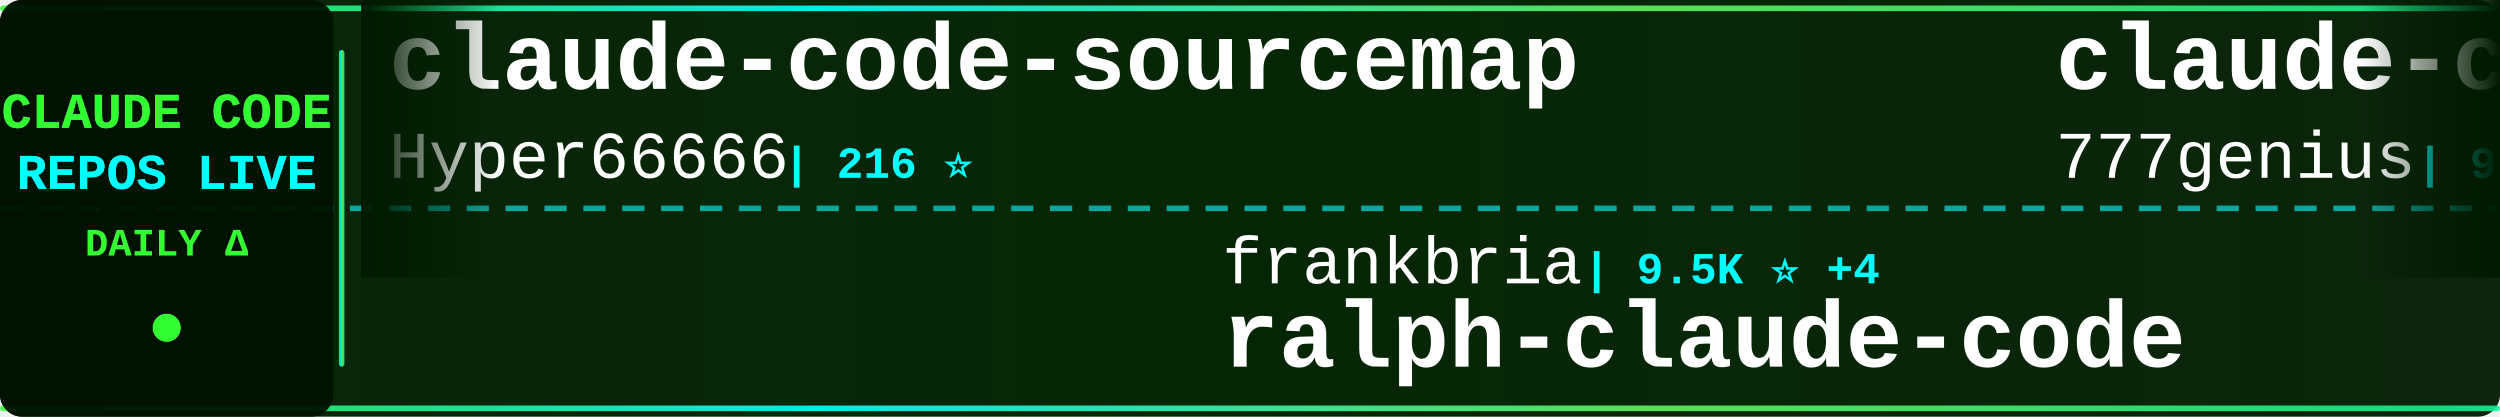
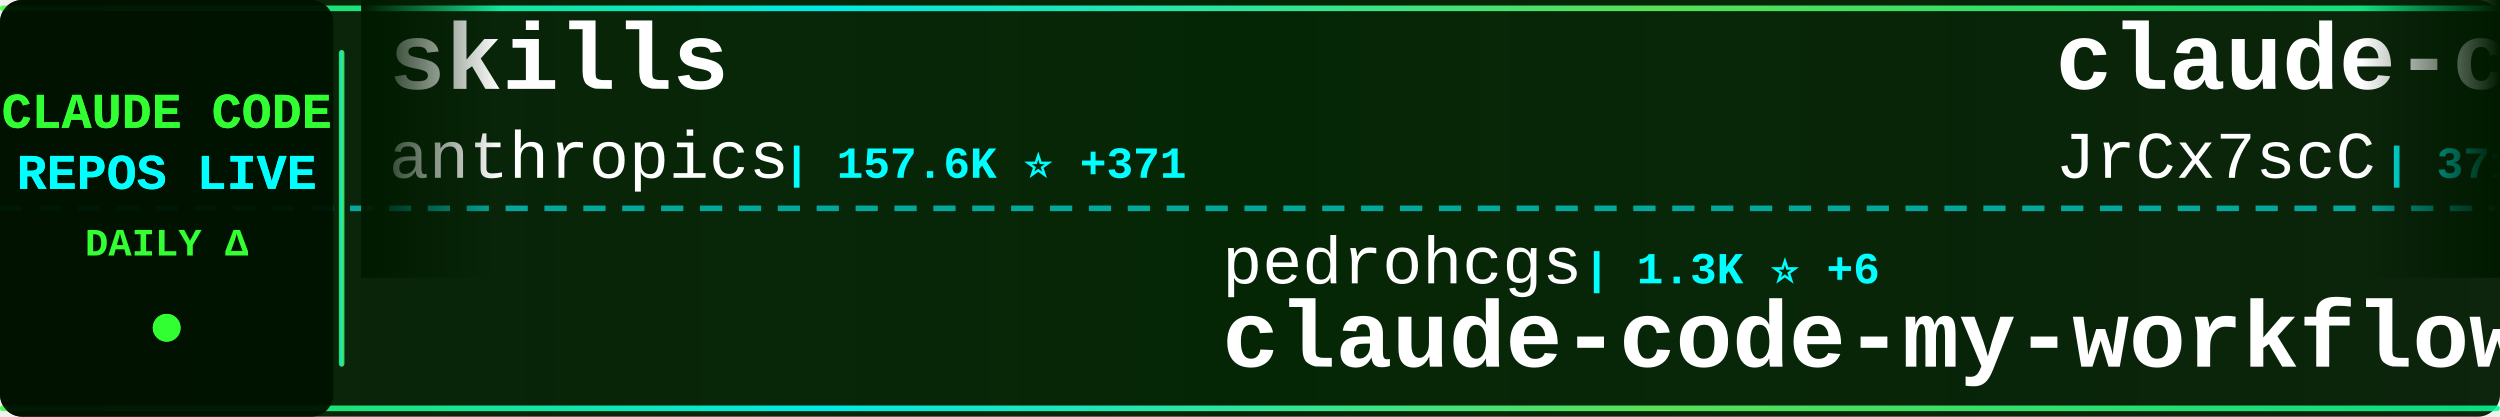
<svg xmlns="http://www.w3.org/2000/svg" width="900" height="150">
  <defs>
    <linearGradient id="tickerBg" x1="0%" y1="0%" x2="100%" y2="0%">
      <stop offset="0%" style="stop-color:#001a00;stop-opacity:0.95" />
      <stop offset="50%" style="stop-color:#002200;stop-opacity:0.98" />
      <stop offset="100%" style="stop-color:#001a00;stop-opacity:0.95" />
    </linearGradient>
    <linearGradient id="borderGrad" x1="0%" y1="0%" x2="100%" y2="0%">
      <stop offset="0%" style="stop-color:#33ff33;stop-opacity:0.85">
        <animate attributeName="stop-opacity" values="0.85;1;0.85" dur="2s" repeatCount="indefinite" />
      </stop>
      <stop offset="33%" style="stop-color:#00ffff;stop-opacity:0.9">
        <animate attributeName="stop-opacity" values="0.9;1;0.9" dur="2.2s" repeatCount="indefinite" />
      </stop>
      <stop offset="66%" style="stop-color:#66ff66;stop-opacity:0.85">
        <animate attributeName="stop-opacity" values="0.85;1;0.85" dur="1.8s" repeatCount="indefinite" />
      </stop>
      <stop offset="100%" style="stop-color:#00ff99;stop-opacity:0.85">
        <animate attributeName="stop-opacity" values="0.85;1;0.85" dur="2s" repeatCount="indefinite" />
      </stop>
    </linearGradient>
    <filter id="textGlow">
      <feGaussianBlur stdDeviation="0.1" result="coloredBlur" />
      <feMerge>
        <feMergeNode in="coloredBlur" />
        <feMergeNode in="SourceGraphic" />
      </feMerge>
    </filter>
    <filter id="metricGlow">
      <feGaussianBlur stdDeviation="0.2" result="coloredBlur" />
      <feMerge>
        <feMergeNode in="coloredBlur" />
        <feMergeNode in="SourceGraphic" />
      </feMerge>
    </filter>
    <linearGradient id="leftFade" x1="0%" y1="0%" x2="100%" y2="0%">
      <stop offset="0%" style="stop-color:#001a00;stop-opacity:1" />
      <stop offset="100%" style="stop-color:#001a00;stop-opacity:0" />
    </linearGradient>
    <linearGradient id="rightFade" x1="0%" y1="0%" x2="100%" y2="0%">
      <stop offset="0%" style="stop-color:#001a00;stop-opacity:0" />
      <stop offset="100%" style="stop-color:#001a00;stop-opacity:1" />
    </linearGradient>
  </defs>
  <rect width="900" height="150" fill="url(#tickerBg)" rx="8" />
  <rect x="0" y="2" width="900" height="2" fill="url(#borderGrad)" rx="1" />
  <rect x="0" y="146" width="900" height="2" fill="url(#borderGrad)" rx="1" />
  <line x1="0" y1="75" x2="900" y2="75" stroke="#00ffff" stroke-width="2" stroke-dasharray="8 6" opacity="0.6" />
  <rect x="0" y="0" width="120" height="150" fill="#001100" opacity="0.95" rx="8" />
  <text x="60" y="46" font-family="'Courier New', monospace" font-size="18" font-weight="bold" fill="#33ff33" text-anchor="middle" filter="url(#textGlow)">
    CLAUDE CODE
  </text>
  <text x="60" y="68" font-family="'Courier New', monospace" font-size="18" font-weight="bold" fill="#00ffff" text-anchor="middle" filter="url(#textGlow)">
    REPOS LIVE
  </text>
  <text x="60" y="92" font-family="'Courier New', monospace" font-size="14" font-weight="bold" fill="#33ff33" text-anchor="middle">
    DAILY Δ
  </text>
  <circle cx="60" cy="118" r="5" fill="#33ff33" filter="url(#metricGlow)">
    <animate attributeName="r" values="4;6;4" dur="1.5s" repeatCount="indefinite" />
    <animate attributeName="opacity" values="0.6;1;0.6" dur="1.5s" repeatCount="indefinite" />
  </circle>
  <rect x="122" y="18" width="2" height="114" fill="url(#borderGrad)" rx="1" />
  <clipPath id="tickerClip">
    <rect x="130" y="0" width="770" height="150" />
  </clipPath>
  <g clip-path="url(#tickerClip)">
    <g id="tickerItems">
      <animateTransform attributeName="transform" attributeType="XML" type="translate" from="0 0" to="-3000 0" dur="54s" repeatCount="indefinite" />
      <g transform="translate(0, 0)">
-         <text x="140" y="32" font-family="'Courier New', monospace" font-size="34" font-weight="bold" fill="#ffffff">claude-code-sourcemap</text>
-         <text x="140" y="64" font-family="'Courier New', monospace" font-size="24" font-weight="normal" fill="#ffffff" opacity="1.0">Hyper66666</text>
-         <text x="282" y="64" font-family="'Courier New', monospace" font-size="16" font-weight="bold" fill="#00ffff"> | 216 ⭐</text>
+         <text x="140" y="32" font-family="'Courier New', monospace" font-size="34" font-weight="bold" fill="#ffffff">skills</text>
+         <text x="140" y="64" font-family="'Courier New', monospace" font-size="24" font-weight="normal" fill="#ffffff" opacity="1.0">anthropics</text>
+         <text x="282" y="64" font-family="'Courier New', monospace" font-size="16" font-weight="bold" fill="#00ffff"> | 157.6K ⭐ +371</text>
      </g>
      <g transform="translate(300, 0)">
-         <text x="140" y="102" font-family="'Courier New', monospace" font-size="24" font-weight="normal" fill="#ffffff" opacity="1.0">frankbria</text>
-         <text x="270" y="102" font-family="'Courier New', monospace" font-size="16" font-weight="bold" fill="#00ffff"> | 9.5K ⭐ +4</text>
-         <text x="140" y="132" font-family="'Courier New', monospace" font-size="34" font-weight="bold" fill="#ffffff">ralph-claude-code</text>
+         <text x="140" y="102" font-family="'Courier New', monospace" font-size="24" font-weight="normal" fill="#ffffff" opacity="1.0">pedrohcgs</text>
+         <text x="270" y="102" font-family="'Courier New', monospace" font-size="16" font-weight="bold" fill="#00ffff"> | 1.3K ⭐ +6</text>
+         <text x="140" y="132" font-family="'Courier New', monospace" font-size="34" font-weight="bold" fill="#ffffff">claude-code-my-workflow</text>
      </g>
      <g transform="translate(600, 0)">
-         <text x="140" y="32" font-family="'Courier New', monospace" font-size="34" font-weight="bold" fill="#ffffff">claude-code-source-code</text>
-         <text x="140" y="64" font-family="'Courier New', monospace" font-size="24" font-weight="normal" fill="#ffffff" opacity="1.0">777genius</text>
-         <text x="270" y="64" font-family="'Courier New', monospace" font-size="16" font-weight="bold" fill="#00ffff"> | 918 ⭐</text>
+         <text x="140" y="32" font-family="'Courier New', monospace" font-size="34" font-weight="bold" fill="#ffffff">claude-code-source</text>
+         <text x="140" y="64" font-family="'Courier New', monospace" font-size="24" font-weight="normal" fill="#ffffff" opacity="1.0">JrCx7scC</text>
+         <text x="258" y="64" font-family="'Courier New', monospace" font-size="16" font-weight="bold" fill="#00ffff"> | 371 ⭐</text>
      </g>
      <g transform="translate(900, 0)">
-         <text x="140" y="102" font-family="'Courier New', monospace" font-size="24" font-weight="normal" fill="#ffffff" opacity="1.0">diet103</text>
-         <text x="246" y="102" font-family="'Courier New', monospace" font-size="16" font-weight="bold" fill="#00ffff"> | 9.7K ⭐ +5</text>
-         <text x="140" y="132" font-family="'Courier New', monospace" font-size="34" font-weight="bold" fill="#ffffff">claude-code-infrastructu...</text>
+         <text x="140" y="102" font-family="'Courier New', monospace" font-size="24" font-weight="normal" fill="#ffffff" opacity="1.0">shanraisshan</text>
+         <text x="306" y="102" font-family="'Courier New', monospace" font-size="16" font-weight="bold" fill="#00ffff"> | 61.8K ⭐ +103</text>
+         <text x="140" y="132" font-family="'Courier New', monospace" font-size="34" font-weight="bold" fill="#ffffff">claude-code-best-practic...</text>
      </g>
      <g transform="translate(1200, 0)">
-         <text x="140" y="32" font-family="'Courier New', monospace" font-size="34" font-weight="bold" fill="#ffffff">claude-code-reverse</text>
-         <text x="140" y="64" font-family="'Courier New', monospace" font-size="24" font-weight="normal" fill="#ffffff" opacity="1.0">Yuyz0112</text>
-         <text x="258" y="64" font-family="'Courier New', monospace" font-size="16" font-weight="bold" fill="#00ffff"> | 2.4K ⭐</text>
+         <text x="140" y="32" font-family="'Courier New', monospace" font-size="34" font-weight="bold" fill="#ffffff">claude-code-guide</text>
+         <text x="140" y="64" font-family="'Courier New', monospace" font-size="24" font-weight="normal" fill="#ffffff" opacity="1.0">Cranot</text>
+         <text x="234" y="64" font-family="'Courier New', monospace" font-size="16" font-weight="bold" fill="#00ffff"> | 2.8K ⭐ +2</text>
      </g>
      <g transform="translate(1500, 0)">
-         <text x="140" y="102" font-family="'Courier New', monospace" font-size="24" font-weight="normal" fill="#ffffff" opacity="1.0">Donchitos</text>
-         <text x="270" y="102" font-family="'Courier New', monospace" font-size="16" font-weight="bold" fill="#00ffff"> | 22.5K ⭐ +36</text>
-         <text x="140" y="132" font-family="'Courier New', monospace" font-size="34" font-weight="bold" fill="#ffffff">Claude-Code-Game-Studios</text>
+         <text x="140" y="102" font-family="'Courier New', monospace" font-size="24" font-weight="normal" fill="#ffffff" opacity="1.0">sugyan</text>
+         <text x="234" y="102" font-family="'Courier New', monospace" font-size="16" font-weight="bold" fill="#00ffff"> | 1.1K ⭐</text>
+         <text x="140" y="132" font-family="'Courier New', monospace" font-size="34" font-weight="bold" fill="#ffffff">claude-code-webui</text>
      </g>
      <g transform="translate(1800, 0)">
-         <text x="140" y="32" font-family="'Courier New', monospace" font-size="34" font-weight="bold" fill="#ffffff">claude-code-plugins-plus...</text>
-         <text x="140" y="64" font-family="'Courier New', monospace" font-size="24" font-weight="normal" fill="#ffffff" opacity="1.0">jeremylongshore</text>
-         <text x="342" y="64" font-family="'Courier New', monospace" font-size="16" font-weight="bold" fill="#00ffff"> | 2.5K ⭐ +4</text>
+         <text x="140" y="32" font-family="'Courier New', monospace" font-size="34" font-weight="bold" fill="#ffffff">claude-code-spec-workflo...</text>
+         <text x="140" y="64" font-family="'Courier New', monospace" font-size="24" font-weight="normal" fill="#ffffff" opacity="1.0">Pimzino</text>
+         <text x="246" y="64" font-family="'Courier New', monospace" font-size="16" font-weight="bold" fill="#00ffff"> | 3.8K ⭐ +2</text>
      </g>
      <g transform="translate(2100, 0)">
-         <text x="140" y="102" font-family="'Courier New', monospace" font-size="24" font-weight="normal" fill="#ffffff" opacity="1.0">ykdojo</text>
-         <text x="234" y="102" font-family="'Courier New', monospace" font-size="16" font-weight="bold" fill="#00ffff"> | 9.0K ⭐ +7</text>
-         <text x="140" y="132" font-family="'Courier New', monospace" font-size="34" font-weight="bold" fill="#ffffff">claude-code-tips</text>
+         <text x="140" y="102" font-family="'Courier New', monospace" font-size="24" font-weight="normal" fill="#ffffff" opacity="1.0">oboard</text>
+         <text x="234" y="102" font-family="'Courier New', monospace" font-size="16" font-weight="bold" fill="#00ffff"> | 3.2K ⭐ +1</text>
+         <text x="140" y="132" font-family="'Courier New', monospace" font-size="34" font-weight="bold" fill="#ffffff">claude-code-rev</text>
      </g>
      <g transform="translate(2400, 0)">
-         <text x="140" y="32" font-family="'Courier New', monospace" font-size="34" font-weight="bold" fill="#ffffff">Claude-Code</text>
-         <text x="140" y="64" font-family="'Courier New', monospace" font-size="24" font-weight="normal" fill="#ffffff" opacity="1.0">pengchengneo</text>
-         <text x="306" y="64" font-family="'Courier New', monospace" font-size="16" font-weight="bold" fill="#00ffff"> | 1.6K ⭐ +8</text>
+         <text x="140" y="32" font-family="'Courier New', monospace" font-size="34" font-weight="bold" fill="#ffffff">claude-code-security-rev...</text>
+         <text x="140" y="64" font-family="'Courier New', monospace" font-size="24" font-weight="normal" fill="#ffffff" opacity="1.0">anthropics</text>
+         <text x="282" y="64" font-family="'Courier New', monospace" font-size="16" font-weight="bold" fill="#00ffff"> | 5.4K ⭐ +2</text>
      </g>
      <g transform="translate(2700, 0)">
-         <text x="140" y="102" font-family="'Courier New', monospace" font-size="24" font-weight="normal" fill="#ffffff" opacity="1.0">carlvellotti</text>
-         <text x="306" y="102" font-family="'Courier New', monospace" font-size="16" font-weight="bold" fill="#00ffff"> | 2.1K ⭐ +1</text>
-         <text x="140" y="132" font-family="'Courier New', monospace" font-size="34" font-weight="bold" fill="#ffffff">claude-code-pm-course</text>
+         <text x="140" y="102" font-family="'Courier New', monospace" font-size="24" font-weight="normal" fill="#ffffff" opacity="1.0">fazxes</text>
+         <text x="234" y="102" font-family="'Courier New', monospace" font-size="16" font-weight="bold" fill="#00ffff"> | 223 ⭐</text>
+         <text x="140" y="132" font-family="'Courier New', monospace" font-size="34" font-weight="bold" fill="#ffffff">Claude-code</text>
      </g>
      <g transform="translate(3000, 0)">
-         <text x="140" y="32" font-family="'Courier New', monospace" font-size="34" font-weight="bold" fill="#ffffff">claude-code-sourcemap</text>
-         <text x="140" y="64" font-family="'Courier New', monospace" font-size="24" font-weight="normal" fill="#ffffff" opacity="1.0">Hyper66666</text>
-         <text x="282" y="64" font-family="'Courier New', monospace" font-size="16" font-weight="bold" fill="#00ffff"> | 216 ⭐</text>
+         <text x="140" y="32" font-family="'Courier New', monospace" font-size="34" font-weight="bold" fill="#ffffff">skills</text>
+         <text x="140" y="64" font-family="'Courier New', monospace" font-size="24" font-weight="normal" fill="#ffffff" opacity="1.0">anthropics</text>
+         <text x="282" y="64" font-family="'Courier New', monospace" font-size="16" font-weight="bold" fill="#00ffff"> | 157.6K ⭐ +371</text>
      </g>
      <g transform="translate(3300, 0)">
-         <text x="140" y="102" font-family="'Courier New', monospace" font-size="24" font-weight="normal" fill="#ffffff" opacity="1.0">frankbria</text>
-         <text x="270" y="102" font-family="'Courier New', monospace" font-size="16" font-weight="bold" fill="#00ffff"> | 9.5K ⭐ +4</text>
-         <text x="140" y="132" font-family="'Courier New', monospace" font-size="34" font-weight="bold" fill="#ffffff">ralph-claude-code</text>
+         <text x="140" y="102" font-family="'Courier New', monospace" font-size="24" font-weight="normal" fill="#ffffff" opacity="1.0">pedrohcgs</text>
+         <text x="270" y="102" font-family="'Courier New', monospace" font-size="16" font-weight="bold" fill="#00ffff"> | 1.3K ⭐ +6</text>
+         <text x="140" y="132" font-family="'Courier New', monospace" font-size="34" font-weight="bold" fill="#ffffff">claude-code-my-workflow</text>
      </g>
      <g transform="translate(3600, 0)">
-         <text x="140" y="32" font-family="'Courier New', monospace" font-size="34" font-weight="bold" fill="#ffffff">claude-code-source-code</text>
-         <text x="140" y="64" font-family="'Courier New', monospace" font-size="24" font-weight="normal" fill="#ffffff" opacity="1.0">777genius</text>
-         <text x="270" y="64" font-family="'Courier New', monospace" font-size="16" font-weight="bold" fill="#00ffff"> | 918 ⭐</text>
+         <text x="140" y="32" font-family="'Courier New', monospace" font-size="34" font-weight="bold" fill="#ffffff">claude-code-source</text>
+         <text x="140" y="64" font-family="'Courier New', monospace" font-size="24" font-weight="normal" fill="#ffffff" opacity="1.0">JrCx7scC</text>
+         <text x="258" y="64" font-family="'Courier New', monospace" font-size="16" font-weight="bold" fill="#00ffff"> | 371 ⭐</text>
      </g>
      <g transform="translate(3900, 0)">
-         <text x="140" y="102" font-family="'Courier New', monospace" font-size="24" font-weight="normal" fill="#ffffff" opacity="1.0">diet103</text>
-         <text x="246" y="102" font-family="'Courier New', monospace" font-size="16" font-weight="bold" fill="#00ffff"> | 9.7K ⭐ +5</text>
-         <text x="140" y="132" font-family="'Courier New', monospace" font-size="34" font-weight="bold" fill="#ffffff">claude-code-infrastructu...</text>
+         <text x="140" y="102" font-family="'Courier New', monospace" font-size="24" font-weight="normal" fill="#ffffff" opacity="1.0">shanraisshan</text>
+         <text x="306" y="102" font-family="'Courier New', monospace" font-size="16" font-weight="bold" fill="#00ffff"> | 61.8K ⭐ +103</text>
+         <text x="140" y="132" font-family="'Courier New', monospace" font-size="34" font-weight="bold" fill="#ffffff">claude-code-best-practic...</text>
      </g>
    </g>
  </g>
  <rect x="130" y="0" width="50" height="100" fill="url(#leftFade)" />
  <rect x="850" y="0" width="50" height="100" fill="url(#rightFade)" />
</svg>
